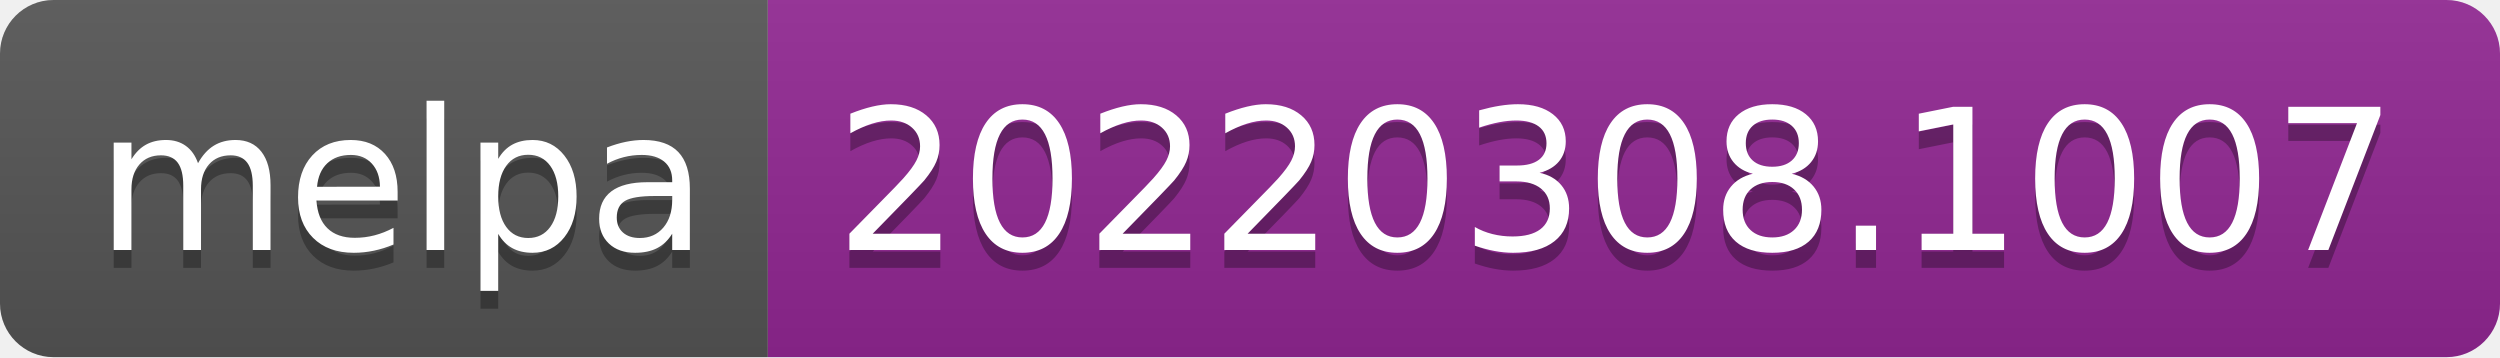
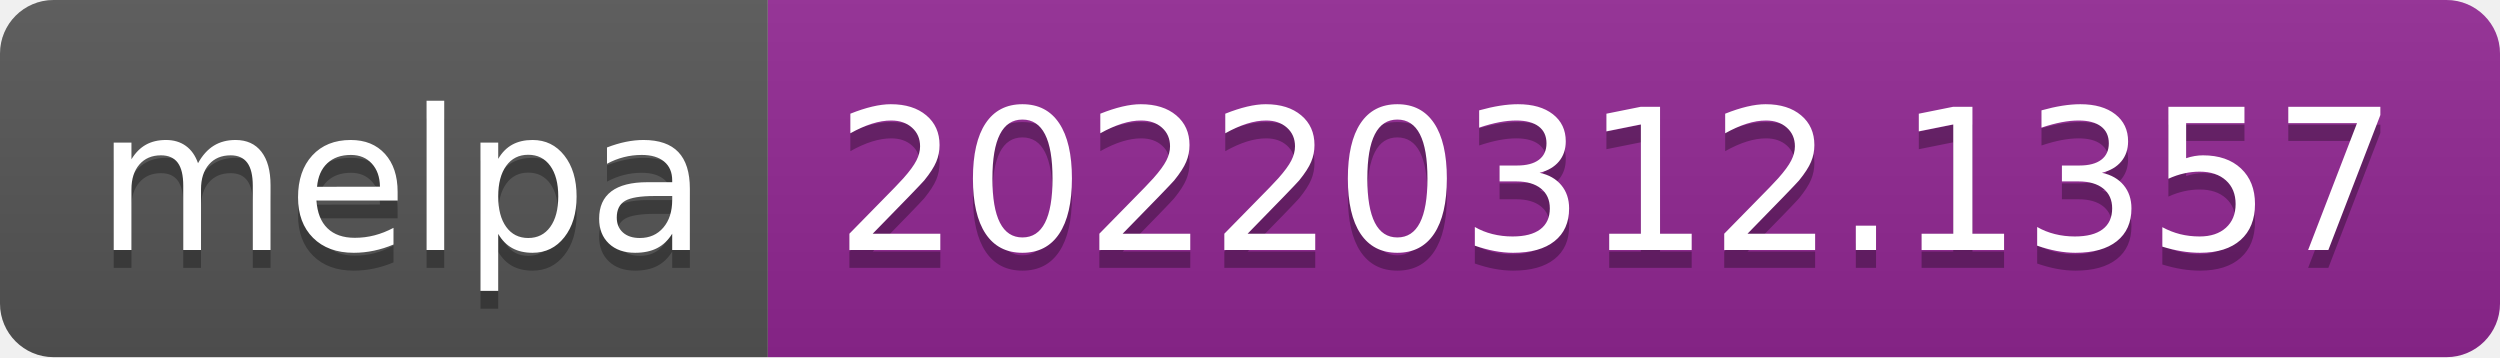
- <svg xmlns="http://www.w3.org/2000/svg" width="140" height="20" role="img" aria-label="melpa: 20220308.1007">
+ <svg xmlns="http://www.w3.org/2000/svg" width="140" height="20" role="img" aria-label="melpa: 20220312.1357">
  <linearGradient id="s" x2="0" y2="100%">
    <stop offset="0" stop-color="#bbb" stop-opacity=".1" />
    <stop offset="1" stop-opacity=".1" />
  </linearGradient>
  <clipPath id="r">
    <rect width="140" height="20" rx="3" fill="#fff" />
  </clipPath>
  <g clip-path="url(#r)">
    <rect width="43" height="20" fill="#555" />
    <rect x="43" width="97" height="20" fill="#922793" />
    <rect width="140" height="20" fill="url(#s)" />
  </g>
  <g fill="#fff" text-anchor="middle" font-family="Verdana,Geneva,DejaVu Sans,sans-serif" text-rendering="geometricPrecision" font-size="110">
    <text aria-hidden="true" x="225" y="150" fill="#010101" fill-opacity=".3" transform="scale(.1)" textLength="330">melpa</text>
    <text x="225" y="140" transform="scale(.1)" fill="#fff" textLength="330">melpa</text>
-     <text aria-hidden="true" x="905" y="150" fill="#010101" fill-opacity=".3" transform="scale(.1)" textLength="870">20220308.1007</text>
-     <text x="905" y="140" transform="scale(.1)" fill="#fff" textLength="870">20220308.1007</text>
+     <text aria-hidden="true" x="905" y="150" fill="#010101" fill-opacity=".3" transform="scale(.1)" textLength="870">20220312.1357</text>
+     <text x="905" y="140" transform="scale(.1)" fill="#fff" textLength="870">20220312.1357</text>
  </g>
</svg>
